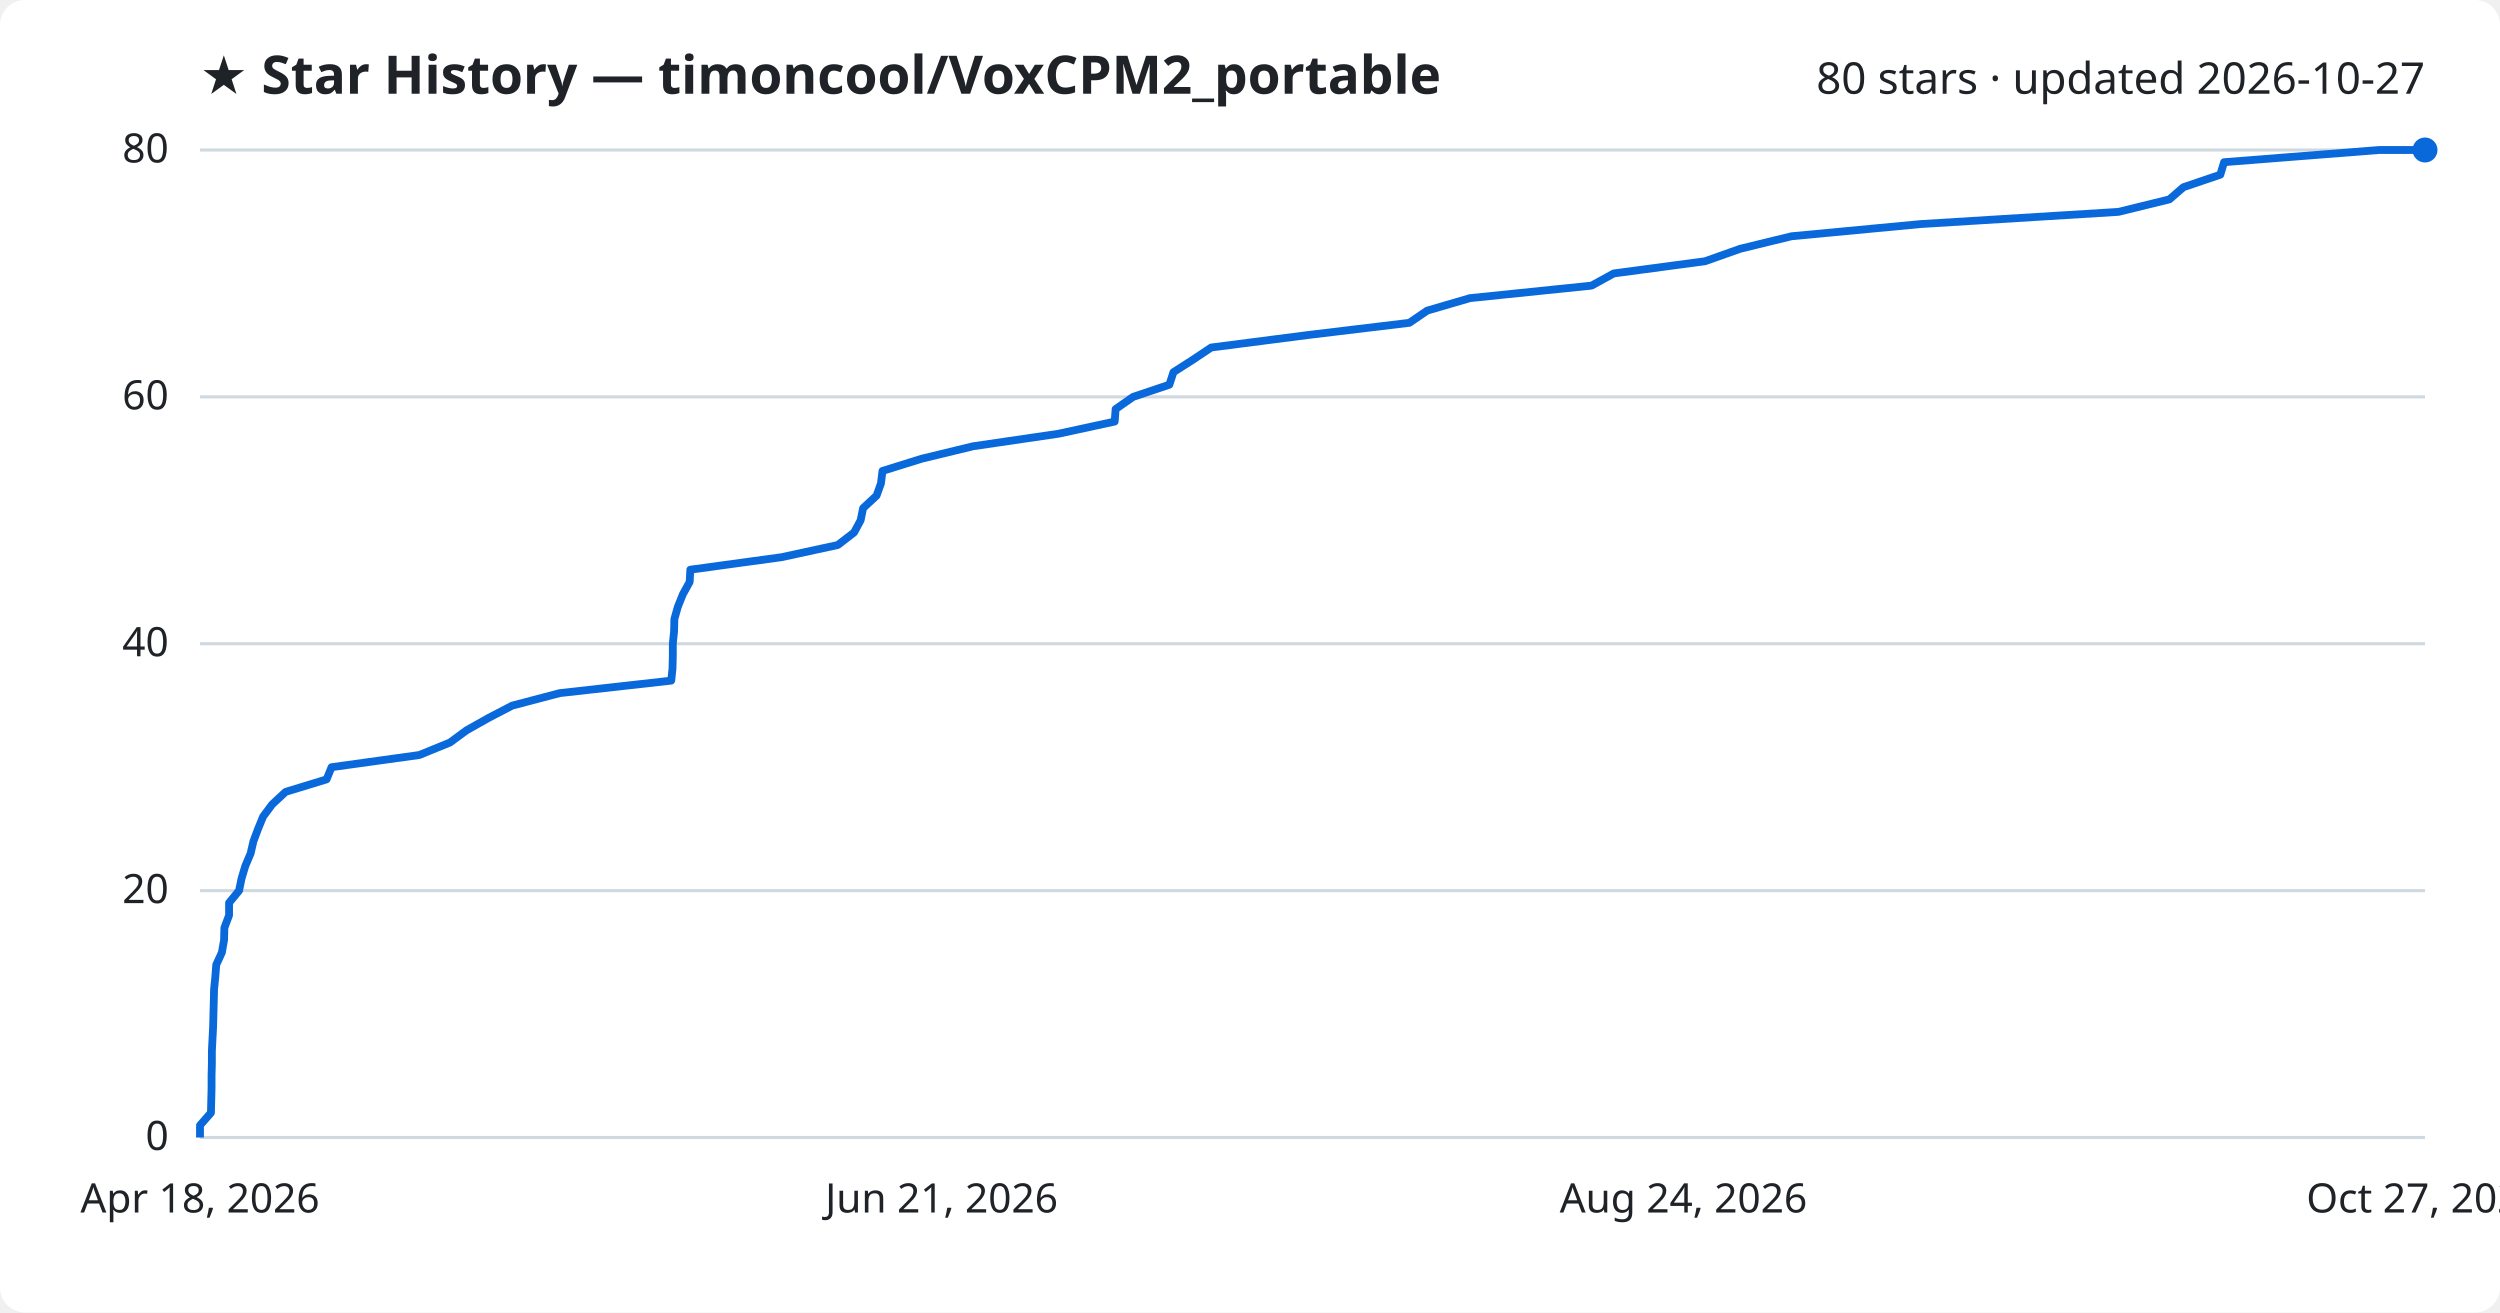
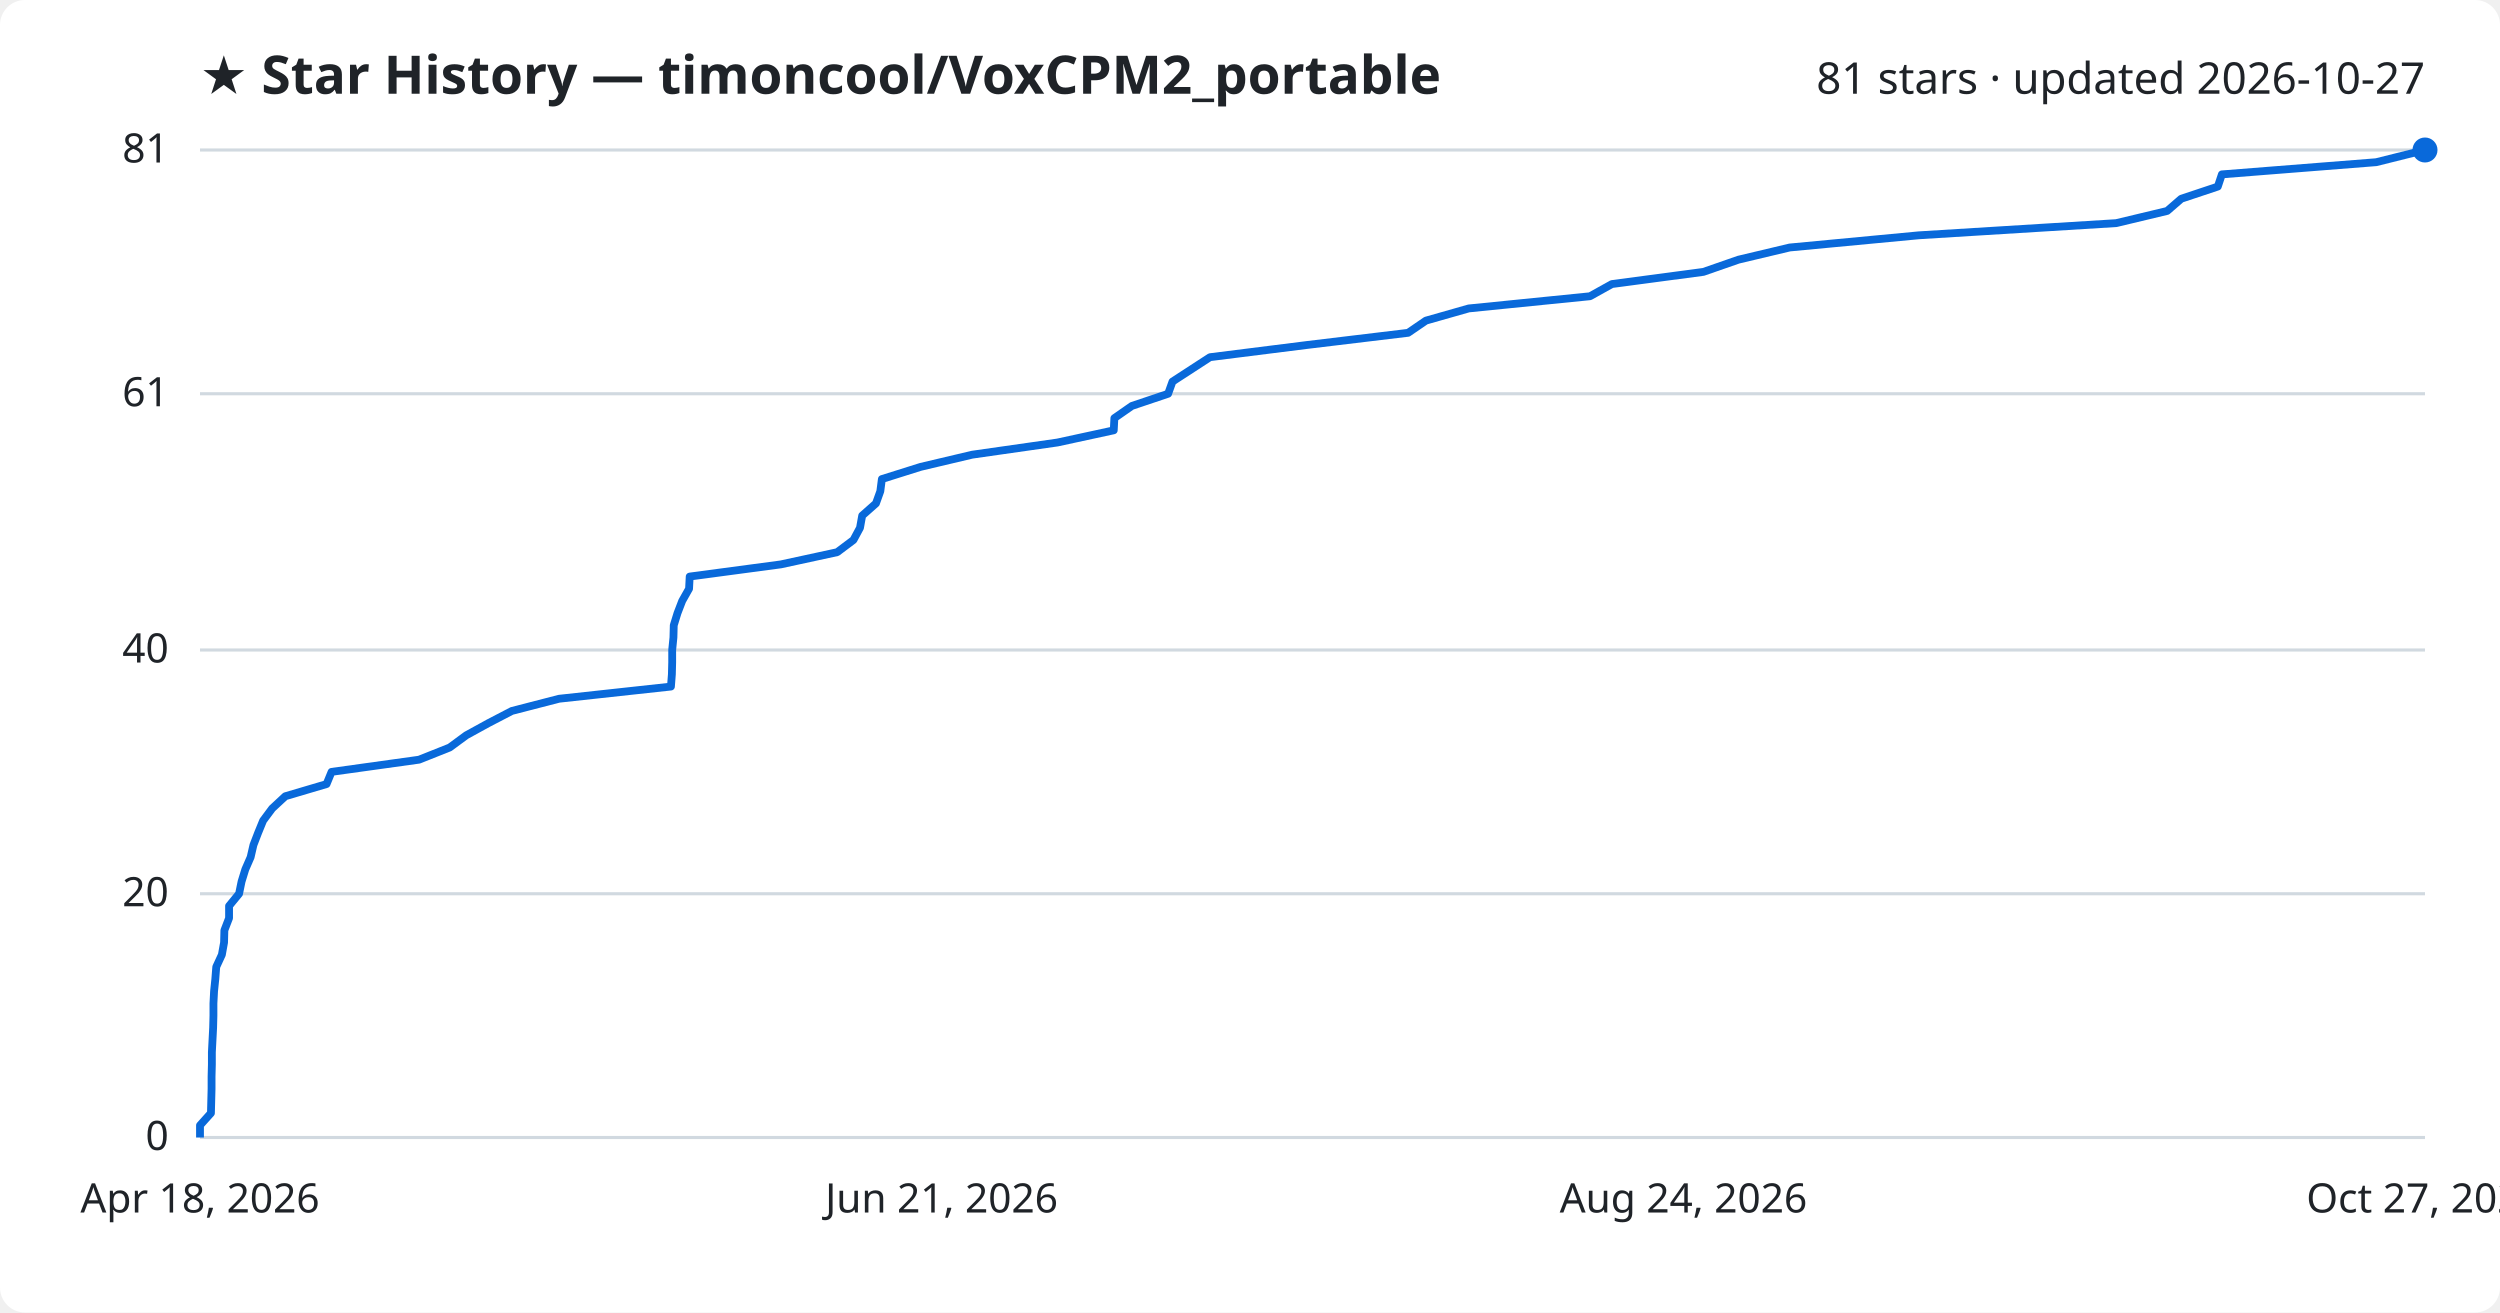
<svg xmlns="http://www.w3.org/2000/svg" viewBox="0 0 800 420" font-family="Segoe UI, sans-serif">
  <rect width="800" height="420" fill="#ffffff" rx="8" />
  <text x="64" y="30" fill="#1f2328" font-size="17" font-weight="700">★ Star History — timoncool/VoxCPM2_portable</text>
-   <text x="776" y="30" fill="#1f2328" font-size="14" text-anchor="end">80 stars · updated 2026-10-27</text>
+   <text x="776" y="30" fill="#1f2328" font-size="14" text-anchor="end">81 stars · updated 2026-10-27</text>
  <line x1="64" y1="364.0" x2="776" y2="364.0" stroke="#d1d9e0" stroke-width="1" />
  <text x="54" y="368.0" fill="#1f2328" font-size="13" text-anchor="end">0</text>
-   <line x1="64" y1="285.0" x2="776" y2="285.0" stroke="#d1d9e0" stroke-width="1" />
-   <text x="54" y="289.0" fill="#1f2328" font-size="13" text-anchor="end">20</text>
-   <line x1="64" y1="206.0" x2="776" y2="206.0" stroke="#d1d9e0" stroke-width="1" />
-   <text x="54" y="210.0" fill="#1f2328" font-size="13" text-anchor="end">40</text>
-   <line x1="64" y1="127.0" x2="776" y2="127.0" stroke="#d1d9e0" stroke-width="1" />
-   <text x="54" y="131.0" fill="#1f2328" font-size="13" text-anchor="end">60</text>
+   <line x1="64" y1="286.0" x2="776" y2="286.0" stroke="#d1d9e0" stroke-width="1" />
+   <text x="54" y="290.0" fill="#1f2328" font-size="13" text-anchor="end">20</text>
+   <line x1="64" y1="208.0" x2="776" y2="208.0" stroke="#d1d9e0" stroke-width="1" />
+   <text x="54" y="212.0" fill="#1f2328" font-size="13" text-anchor="end">40</text>
+   <line x1="64" y1="126.0" x2="776" y2="126.0" stroke="#d1d9e0" stroke-width="1" />
+   <text x="54" y="130.0" fill="#1f2328" font-size="13" text-anchor="end">61</text>
  <line x1="64" y1="48.0" x2="776" y2="48.0" stroke="#d1d9e0" stroke-width="1" />
-   <text x="54" y="52.0" fill="#1f2328" font-size="13" text-anchor="end">80</text>
-   <path d="M64.0,364.0 L64.0,360.1 L67.5,356.1 L67.6,352.1 L67.7,348.2 L67.7,344.2 L67.8,340.3 L67.8,336.4 L68.0,332.4 L68.2,328.4 L68.3,324.5 L68.4,320.6 L68.5,316.6 L68.9,312.6 L69.2,308.7 L71.0,304.8 L71.7,300.8 L71.8,296.9 L73.3,292.9 L73.3,288.9 L76.5,285.0 L77.3,281.1 L78.5,277.1 L80.2,273.1 L81.1,269.2 L82.6,265.2 L84.2,261.3 L87.1,257.4 L91.4,253.4 L104.5,249.4 L106.1,245.5 L134.2,241.6 L144.0,237.6 L149.3,233.7 L156.4,229.7 L163.9,225.8 L179.1,221.8 L214.8,217.8 L215.2,213.9 L215.3,209.9 L215.3,206.0 L215.7,202.1 L215.8,198.1 L216.9,194.2 L218.5,190.2 L220.7,186.2 L220.9,182.3 L250.1,178.3 L268.1,174.4 L273.3,170.4 L275.4,166.5 L276.2,162.6 L280.5,158.6 L281.9,154.7 L282.4,150.7 L294.9,146.8 L311.4,142.8 L338.7,138.8 L356.7,134.9 L357.0,130.9 L362.6,127.0 L374.2,123.1 L375.5,119.1 L381.6,115.2 L387.6,111.2 L418.6,107.2 L451.0,103.3 L456.7,99.4 L470.4,95.4 L509.3,91.4 L516.4,87.5 L545.6,83.6 L556.9,79.6 L573.3,75.6 L614.6,71.7 L677.9,67.8 L694.2,63.8 L698.7,59.9 L710.5,55.9 L711.7,51.9 L761.3,48.0 L776.0,48.0" fill="none" stroke="#0969da" stroke-width="2.5" stroke-linejoin="round" />
+   <text x="54" y="52.0" fill="#1f2328" font-size="13" text-anchor="end">81</text>
+   <path d="M64.0,364.0 L64.0,360.1 L67.5,356.2 L67.6,352.3 L67.7,348.4 L67.7,344.5 L67.8,340.6 L67.8,336.7 L68.0,332.8 L68.2,328.9 L68.3,325.0 L68.3,321.1 L68.5,317.2 L68.9,313.3 L69.2,309.4 L71.0,305.5 L71.7,301.6 L71.8,297.7 L73.3,293.8 L73.3,289.9 L76.5,286.0 L77.3,282.1 L78.5,278.2 L80.2,274.3 L81.1,270.4 L82.6,266.5 L84.2,262.6 L87.1,258.7 L91.3,254.8 L104.5,250.9 L106.1,247.0 L134.1,243.1 L143.9,239.2 L149.2,235.3 L156.3,231.4 L163.8,227.5 L178.9,223.6 L214.7,219.7 L215.0,215.8 L215.1,211.9 L215.1,208.0 L215.5,204.0 L215.6,200.1 L216.8,196.2 L218.3,192.3 L220.5,188.4 L220.7,184.5 L249.9,180.6 L267.9,176.7 L273.1,172.8 L275.2,168.9 L275.9,165.0 L280.3,161.1 L281.7,157.2 L282.2,153.3 L294.6,149.4 L311.1,145.5 L338.4,141.6 L356.4,137.7 L356.6,133.8 L362.2,129.9 L373.8,126.0 L375.2,122.1 L381.2,118.2 L387.2,114.3 L418.2,110.4 L450.6,106.5 L456.3,102.6 L470.0,98.7 L508.8,94.8 L515.8,90.9 L545.1,87.0 L556.3,83.1 L572.7,79.2 L614.0,75.3 L677.2,71.4 L693.5,67.5 L698.0,63.6 L709.7,59.7 L711.0,55.8 L760.4,51.9 L776.0,48.0 L776.0,48.0" fill="none" stroke="#0969da" stroke-width="2.5" stroke-linejoin="round" />
  <circle cx="776.0" cy="48.0" r="4" fill="#0969da" />
  <text x="64.0" y="388" fill="#1f2328" font-size="13" text-anchor="middle">Apr 18, 2026</text>
  <text x="301.3" y="388" fill="#1f2328" font-size="13" text-anchor="middle">Jun 21, 2026</text>
  <text x="538.7" y="388" fill="#1f2328" font-size="13" text-anchor="middle">Aug 24, 2026</text>
  <text x="776.0" y="388" fill="#1f2328" font-size="13" text-anchor="middle">Oct 27, 2026</text>
</svg>
